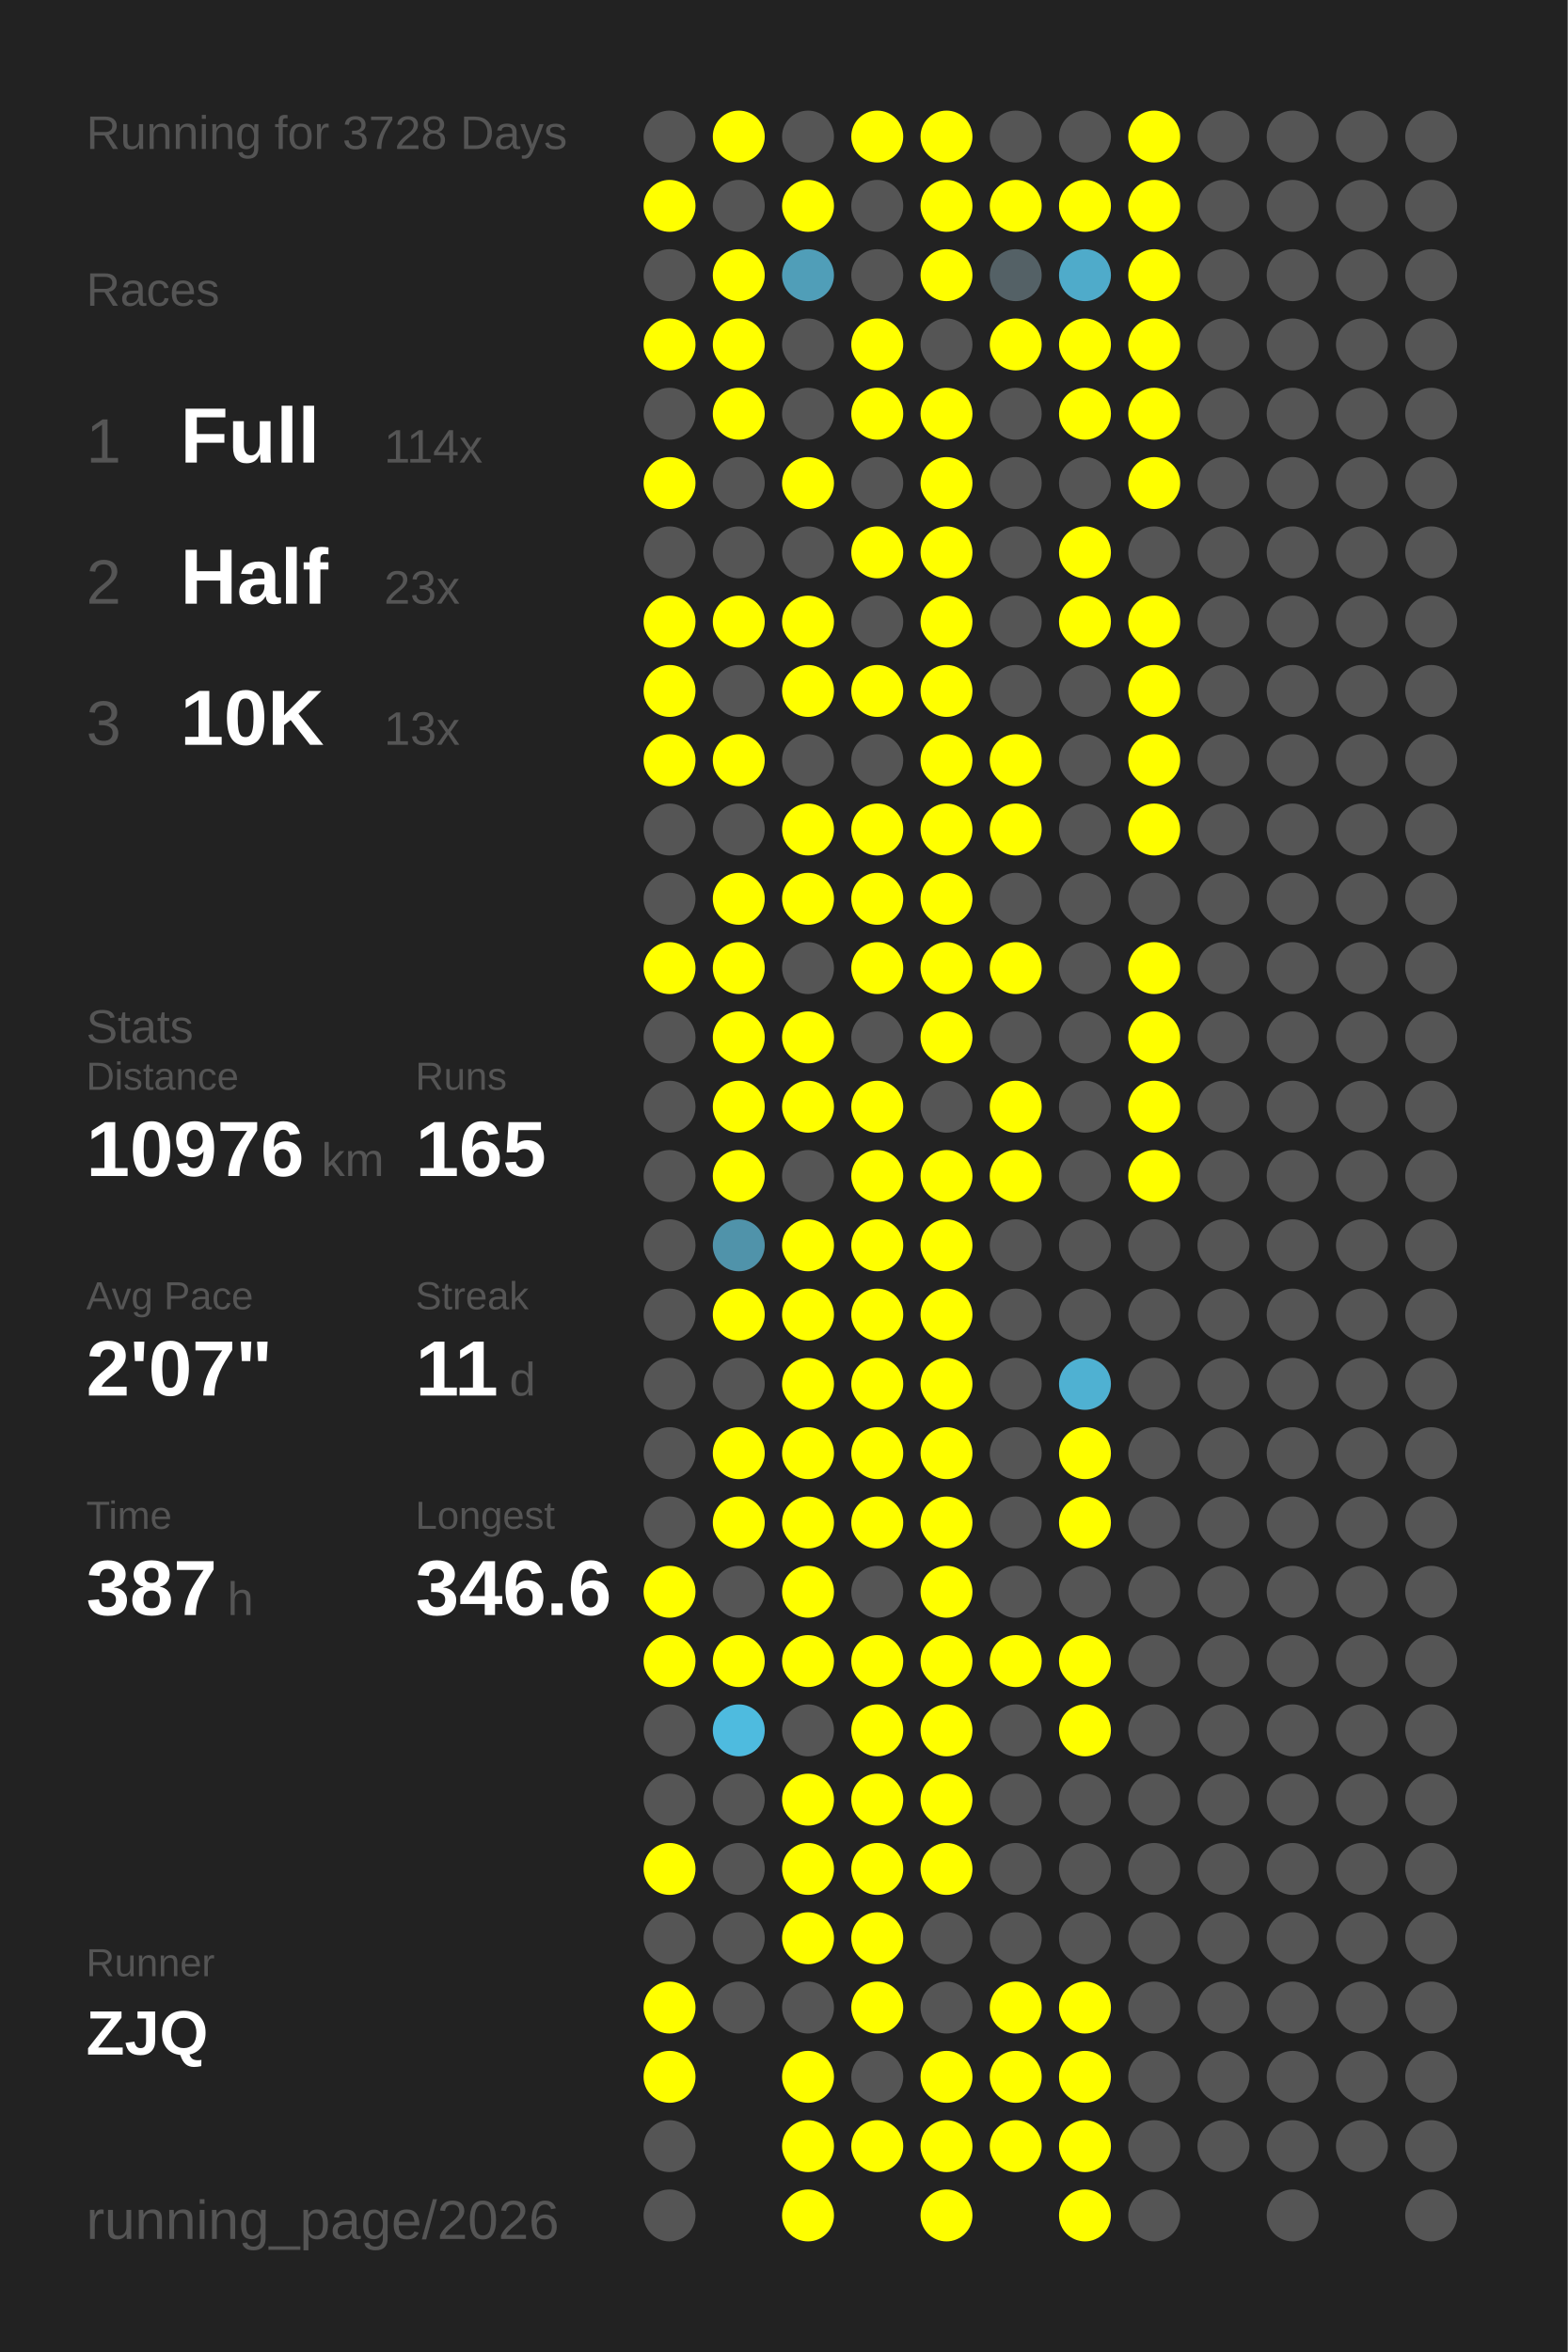
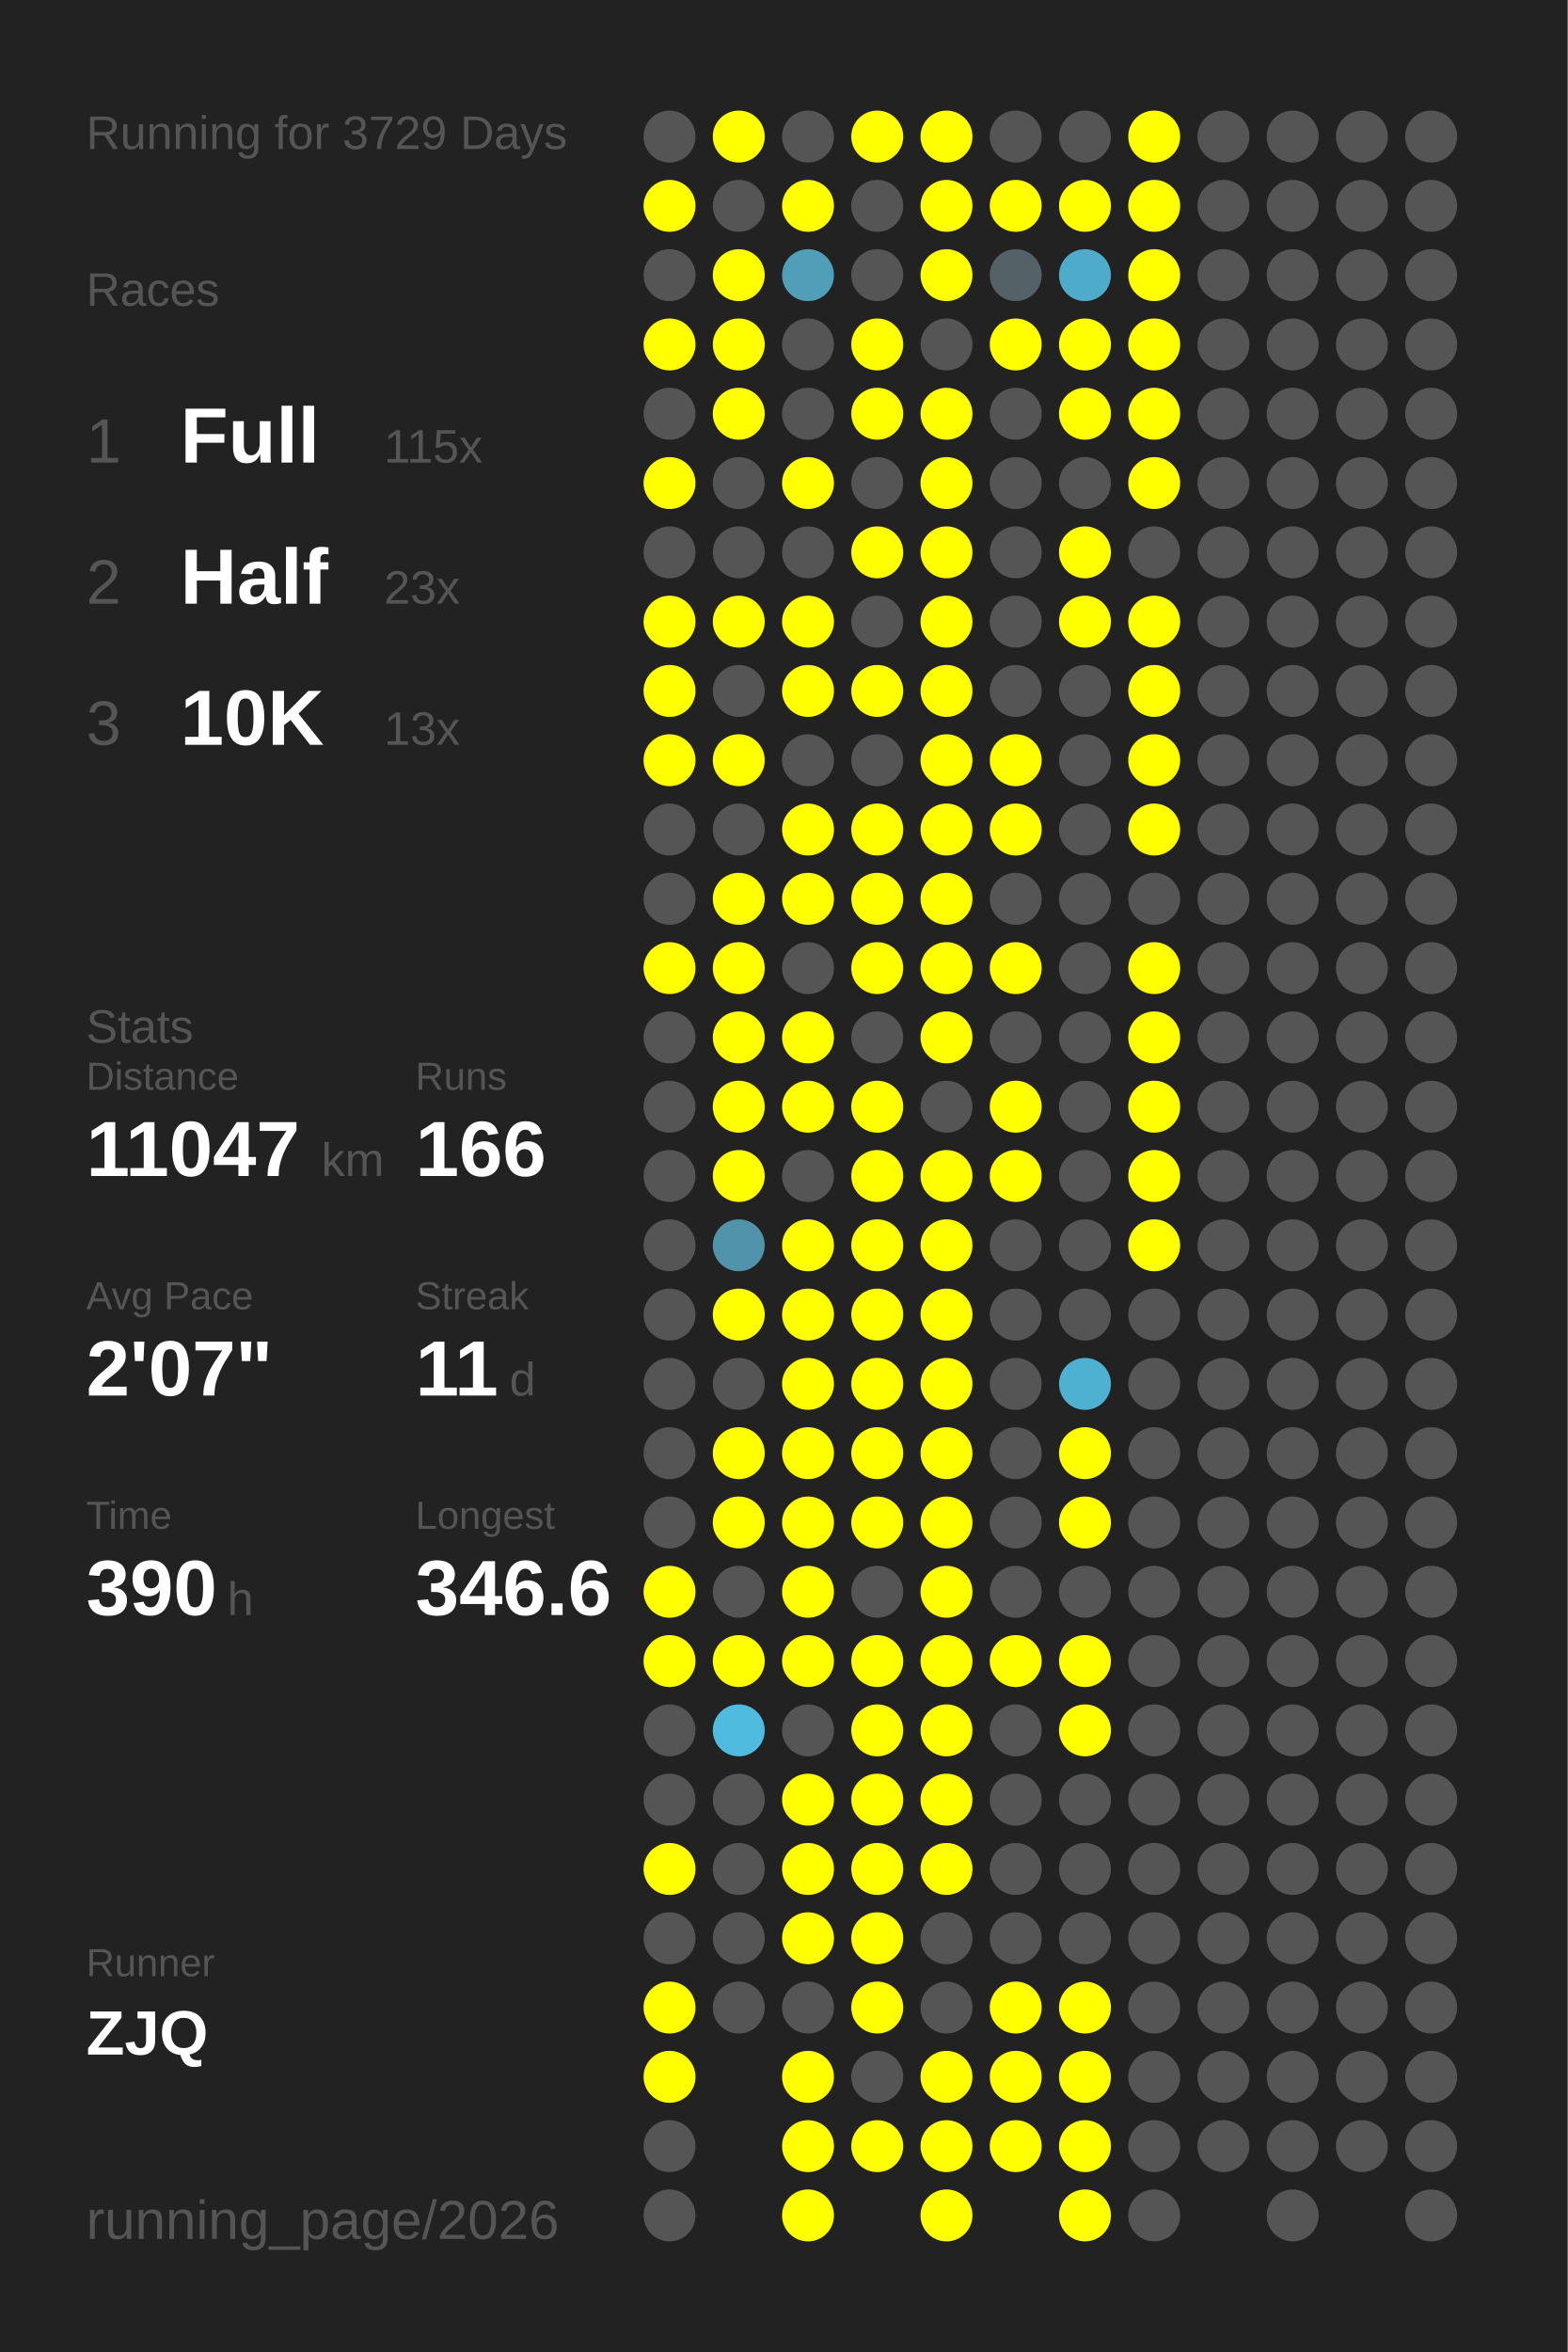
<svg xmlns="http://www.w3.org/2000/svg" baseProfile="full" height="300mm" version="1.1" viewBox="0,0,200,300" width="200mm">
  <defs />
  <rect fill="#222222" height="300" width="200" x="0" y="0" />
-   <text fill="#555555" style="font-size:6px; font-family:Arial;" x="11" y="19">Running for 3728 Days</text>
+   <text fill="#555555" style="font-size:6px; font-family:Arial;" x="11" y="19">Running for 3729 Days</text>
  <text fill="#555555" style="font-size:6px; font-family:Arial;" x="11" y="39">Races</text>
  <text fill="#555555" style="font-size:8px; font-family:Arial;" x="11" y="59">1</text>
  <text fill="#FFFFFF" style="font-size:10px; font-family:Arial; font-weight:bold;" x="23" y="59">Full</text>
-   <text fill="#555555" style="font-size:6px; font-family:Arial;" x="49" y="59">114x</text>
+   <text fill="#555555" style="font-size:6px; font-family:Arial;" x="49" y="59">115x</text>
  <text fill="#555555" style="font-size:8px; font-family:Arial;" x="11" y="77">2</text>
  <text fill="#FFFFFF" style="font-size:10px; font-family:Arial; font-weight:bold;" x="23" y="77">Half</text>
  <text fill="#555555" style="font-size:6px; font-family:Arial;" x="49" y="77">23x</text>
  <text fill="#555555" style="font-size:8px; font-family:Arial;" x="11" y="95">3</text>
  <text fill="#FFFFFF" style="font-size:10px; font-family:Arial; font-weight:bold;" x="23" y="95">10K</text>
  <text fill="#555555" style="font-size:6px; font-family:Arial;" x="49" y="95">13x</text>
  <text fill="#555555" style="font-size:6px; font-family:Arial;" x="11" y="133">Stats</text>
  <text fill="#555555" style="font-size:5px; font-family:Arial;" x="11" y="139">Distance</text>
-   <text fill="#FFFFFF" style="font-size:10px; font-family:Arial; font-weight:bold;" x="11" y="150">10976</text>
+   <text fill="#FFFFFF" style="font-size:10px; font-family:Arial; font-weight:bold;" x="11" y="150">11047</text>
  <text fill="#555555" style="font-size:6px; font-family:Arial;" x="41" y="150">km</text>
  <text fill="#555555" style="font-size:5px; font-family:Arial;" x="53" y="139">Runs</text>
-   <text fill="#FFFFFF" style="font-size:10px; font-family:Arial; font-weight:bold;" x="53" y="150">165</text>
+   <text fill="#FFFFFF" style="font-size:10px; font-family:Arial; font-weight:bold;" x="53" y="150">166</text>
  <text fill="#555555" style="font-size:5px; font-family:Arial;" x="11" y="167">Avg Pace</text>
  <text fill="#FFFFFF" style="font-size:10px; font-family:Arial; font-weight:bold;" x="11" y="178">2'07"</text>
  <text fill="#555555" style="font-size:5px; font-family:Arial;" x="53" y="167">Streak</text>
  <text fill="#FFFFFF" style="font-size:10px; font-family:Arial; font-weight:bold;" x="53" y="178">11</text>
  <text fill="#555555" style="font-size:6px; font-family:Arial;" x="65" y="178">d</text>
  <text fill="#555555" style="font-size:5px; font-family:Arial;" x="11" y="195">Time</text>
-   <text fill="#FFFFFF" style="font-size:10px; font-family:Arial; font-weight:bold;" x="11" y="206">387</text>
+   <text fill="#FFFFFF" style="font-size:10px; font-family:Arial; font-weight:bold;" x="11" y="206">390</text>
  <text fill="#555555" style="font-size:6px; font-family:Arial;" x="29" y="206">h</text>
  <text fill="#555555" style="font-size:5px; font-family:Arial;" x="53" y="195">Longest</text>
  <text fill="#FFFFFF" style="font-size:10px; font-family:Arial; font-weight:bold;" x="53" y="206">346.6</text>
  <text fill="#555555" style="font-size:5px; font-family:Arial;" x="11" y="252.065">Runner</text>
  <text fill="#FFFFFF" style="font-size:8px; font-family:Arial; font-weight:bold;" x="11" y="262.065">ZJQ</text>
  <text fill="#555555" style="font-size:7px; font-family:Arial;" x="11" y="285.581">running_page/2026</text>
  <circle cx="85.417" cy="17.419" fill="#555555" r="3.312" />
  <circle cx="85.417" cy="26.258" fill="#FFFF00" r="3.312" />
  <circle cx="85.417" cy="35.097" fill="#555555" r="3.312" />
  <circle cx="85.417" cy="43.935" fill="#FFFF00" r="3.312" />
  <circle cx="85.417" cy="52.774" fill="#555555" r="3.312" />
  <circle cx="85.417" cy="61.613" fill="#FFFF00" r="3.312" />
  <circle cx="85.417" cy="70.452" fill="#555555" r="3.312" />
  <circle cx="85.417" cy="79.29" fill="#FFFF00" r="3.312" />
  <circle cx="85.417" cy="88.129" fill="#FFFF00" r="3.312" />
  <circle cx="85.417" cy="96.968" fill="#FFFF00" r="3.312" />
  <circle cx="85.417" cy="105.806" fill="#555555" r="3.312" />
  <circle cx="85.417" cy="114.645" fill="#555555" r="3.312" />
  <circle cx="85.417" cy="123.484" fill="#FFFF00" r="3.312" />
  <circle cx="85.417" cy="132.323" fill="#555555" r="3.312" />
  <circle cx="85.417" cy="141.161" fill="#555555" r="3.312" />
  <circle cx="85.417" cy="150" fill="#555555" r="3.312" />
  <circle cx="85.417" cy="158.839" fill="#555555" r="3.312" />
  <circle cx="85.417" cy="167.677" fill="#555555" r="3.312" />
  <circle cx="85.417" cy="176.516" fill="#555555" r="3.312" />
  <circle cx="85.417" cy="185.355" fill="#555555" r="3.312" />
  <circle cx="85.417" cy="194.194" fill="#555555" r="3.312" />
  <circle cx="85.417" cy="203.032" fill="#FFFF00" r="3.312" />
  <circle cx="85.417" cy="211.871" fill="#FFFF00" r="3.312" />
  <circle cx="85.417" cy="220.71" fill="#555555" r="3.312" />
  <circle cx="85.417" cy="229.548" fill="#555555" r="3.312" />
  <circle cx="85.417" cy="238.387" fill="#FFFF00" r="3.312" />
  <circle cx="85.417" cy="247.226" fill="#555555" r="3.312" />
  <circle cx="85.417" cy="256.065" fill="#FFFF00" r="3.312" />
  <circle cx="85.417" cy="264.903" fill="#FFFF00" r="3.312" />
  <circle cx="85.417" cy="273.742" fill="#555555" r="3.312" />
  <circle cx="85.417" cy="282.581" fill="#555555" r="3.312" />
  <circle cx="94.25" cy="17.419" fill="#FFFF00" r="3.312" />
  <circle cx="94.25" cy="26.258" fill="#555555" r="3.312" />
  <circle cx="94.25" cy="35.097" fill="#FFFF00" r="3.312" />
  <circle cx="94.25" cy="43.935" fill="#FFFF00" r="3.312" />
  <circle cx="94.25" cy="52.774" fill="#FFFF00" r="3.312" />
  <circle cx="94.25" cy="61.613" fill="#555555" r="3.312" />
  <circle cx="94.25" cy="70.452" fill="#555555" r="3.312" />
  <circle cx="94.25" cy="79.29" fill="#FFFF00" r="3.312" />
  <circle cx="94.25" cy="88.129" fill="#555555" r="3.312" />
  <circle cx="94.25" cy="96.968" fill="#FFFF00" r="3.312" />
  <circle cx="94.25" cy="105.806" fill="#555555" r="3.312" />
  <circle cx="94.25" cy="114.645" fill="#FFFF00" r="3.312" />
  <circle cx="94.25" cy="123.484" fill="#FFFF00" r="3.312" />
  <circle cx="94.25" cy="132.323" fill="#FFFF00" r="3.312" />
  <circle cx="94.25" cy="141.161" fill="#FFFF00" r="3.312" />
  <circle cx="94.25" cy="150" fill="#FFFF00" r="3.312" />
  <circle cx="94.25" cy="158.839" fill="#5093aa" r="3.312" />
  <circle cx="94.25" cy="167.677" fill="#FFFF00" r="3.312" />
  <circle cx="94.25" cy="176.516" fill="#555555" r="3.312" />
  <circle cx="94.25" cy="185.355" fill="#FFFF00" r="3.312" />
  <circle cx="94.25" cy="194.194" fill="#FFFF00" r="3.312" />
  <circle cx="94.25" cy="203.032" fill="#555555" r="3.312" />
  <circle cx="94.25" cy="211.871" fill="#FFFF00" r="3.312" />
  <circle cx="94.25" cy="220.71" fill="#4ebbdf" r="3.312" />
  <circle cx="94.25" cy="229.548" fill="#555555" r="3.312" />
  <circle cx="94.25" cy="238.387" fill="#555555" r="3.312" />
  <circle cx="94.25" cy="247.226" fill="#555555" r="3.312" />
  <circle cx="94.25" cy="256.065" fill="#555555" r="3.312" />
  <circle cx="103.083" cy="17.419" fill="#555555" r="3.312" />
  <circle cx="103.083" cy="26.258" fill="#FFFF00" r="3.312" />
  <circle cx="103.083" cy="35.097" fill="#509eb8" r="3.312" />
  <circle cx="103.083" cy="43.935" fill="#555555" r="3.312" />
  <circle cx="103.083" cy="52.774" fill="#555555" r="3.312" />
  <circle cx="103.083" cy="61.613" fill="#FFFF00" r="3.312" />
  <circle cx="103.083" cy="70.452" fill="#555555" r="3.312" />
  <circle cx="103.083" cy="79.29" fill="#FFFF00" r="3.312" />
  <circle cx="103.083" cy="88.129" fill="#FFFF00" r="3.312" />
  <circle cx="103.083" cy="96.968" fill="#555555" r="3.312" />
  <circle cx="103.083" cy="105.806" fill="#FFFF00" r="3.312" />
  <circle cx="103.083" cy="114.645" fill="#FFFF00" r="3.312" />
  <circle cx="103.083" cy="123.484" fill="#555555" r="3.312" />
  <circle cx="103.083" cy="132.323" fill="#FFFF00" r="3.312" />
  <circle cx="103.083" cy="141.161" fill="#FFFF00" r="3.312" />
  <circle cx="103.083" cy="150" fill="#555555" r="3.312" />
  <circle cx="103.083" cy="158.839" fill="#FFFF00" r="3.312" />
  <circle cx="103.083" cy="167.677" fill="#FFFF00" r="3.312" />
  <circle cx="103.083" cy="176.516" fill="#FFFF00" r="3.312" />
  <circle cx="103.083" cy="185.355" fill="#FFFF00" r="3.312" />
  <circle cx="103.083" cy="194.194" fill="#FFFF00" r="3.312" />
  <circle cx="103.083" cy="203.032" fill="#FFFF00" r="3.312" />
  <circle cx="103.083" cy="211.871" fill="#FFFF00" r="3.312" />
  <circle cx="103.083" cy="220.71" fill="#555555" r="3.312" />
  <circle cx="103.083" cy="229.548" fill="#FFFF00" r="3.312" />
  <circle cx="103.083" cy="238.387" fill="#FFFF00" r="3.312" />
  <circle cx="103.083" cy="247.226" fill="#FFFF00" r="3.312" />
  <circle cx="103.083" cy="256.065" fill="#555555" r="3.312" />
  <circle cx="103.083" cy="264.903" fill="#FFFF00" r="3.312" />
  <circle cx="103.083" cy="273.742" fill="#FFFF00" r="3.312" />
  <circle cx="103.083" cy="282.581" fill="#FFFF00" r="3.312" />
  <circle cx="111.917" cy="17.419" fill="#FFFF00" r="3.312" />
  <circle cx="111.917" cy="26.258" fill="#555555" r="3.312" />
  <circle cx="111.917" cy="35.097" fill="#555555" r="3.312" />
  <circle cx="111.917" cy="43.935" fill="#FFFF00" r="3.312" />
  <circle cx="111.917" cy="52.774" fill="#FFFF00" r="3.312" />
  <circle cx="111.917" cy="61.613" fill="#555555" r="3.312" />
  <circle cx="111.917" cy="70.452" fill="#FFFF00" r="3.312" />
  <circle cx="111.917" cy="79.29" fill="#555555" r="3.312" />
  <circle cx="111.917" cy="88.129" fill="#FFFF00" r="3.312" />
  <circle cx="111.917" cy="96.968" fill="#555555" r="3.312" />
  <circle cx="111.917" cy="105.806" fill="#FFFF00" r="3.312" />
  <circle cx="111.917" cy="114.645" fill="#FFFF00" r="3.312" />
  <circle cx="111.917" cy="123.484" fill="#FFFF00" r="3.312" />
  <circle cx="111.917" cy="132.323" fill="#555555" r="3.312" />
  <circle cx="111.917" cy="141.161" fill="#FFFF00" r="3.312" />
  <circle cx="111.917" cy="150" fill="#FFFF00" r="3.312" />
  <circle cx="111.917" cy="158.839" fill="#FFFF00" r="3.312" />
  <circle cx="111.917" cy="167.677" fill="#FFFF00" r="3.312" />
  <circle cx="111.917" cy="176.516" fill="#FFFF00" r="3.312" />
  <circle cx="111.917" cy="185.355" fill="#FFFF00" r="3.312" />
  <circle cx="111.917" cy="194.194" fill="#FFFF00" r="3.312" />
  <circle cx="111.917" cy="203.032" fill="#555555" r="3.312" />
  <circle cx="111.917" cy="211.871" fill="#FFFF00" r="3.312" />
  <circle cx="111.917" cy="220.71" fill="#FFFF00" r="3.312" />
  <circle cx="111.917" cy="229.548" fill="#FFFF00" r="3.312" />
  <circle cx="111.917" cy="238.387" fill="#FFFF00" r="3.312" />
  <circle cx="111.917" cy="247.226" fill="#FFFF00" r="3.312" />
  <circle cx="111.917" cy="256.065" fill="#FFFF00" r="3.312" />
  <circle cx="111.917" cy="264.903" fill="#555555" r="3.312" />
  <circle cx="111.917" cy="273.742" fill="#FFFF00" r="3.312" />
  <circle cx="120.75" cy="17.419" fill="#FFFF00" r="3.312" />
  <circle cx="120.75" cy="26.258" fill="#FFFF00" r="3.312" />
  <circle cx="120.75" cy="35.097" fill="#FFFF00" r="3.312" />
  <circle cx="120.75" cy="43.935" fill="#555555" r="3.312" />
  <circle cx="120.75" cy="52.774" fill="#FFFF00" r="3.312" />
  <circle cx="120.75" cy="61.613" fill="#FFFF00" r="3.312" />
  <circle cx="120.75" cy="70.452" fill="#FFFF00" r="3.312" />
  <circle cx="120.75" cy="79.29" fill="#FFFF00" r="3.312" />
  <circle cx="120.75" cy="88.129" fill="#FFFF00" r="3.312" />
  <circle cx="120.75" cy="96.968" fill="#FFFF00" r="3.312" />
  <circle cx="120.75" cy="105.806" fill="#FFFF00" r="3.312" />
  <circle cx="120.75" cy="114.645" fill="#FFFF00" r="3.312" />
  <circle cx="120.75" cy="123.484" fill="#FFFF00" r="3.312" />
  <circle cx="120.75" cy="132.323" fill="#FFFF00" r="3.312" />
  <circle cx="120.75" cy="141.161" fill="#555555" r="3.312" />
  <circle cx="120.75" cy="150" fill="#FFFF00" r="3.312" />
  <circle cx="120.75" cy="158.839" fill="#FFFF00" r="3.312" />
  <circle cx="120.75" cy="167.677" fill="#FFFF00" r="3.312" />
  <circle cx="120.75" cy="176.516" fill="#FFFF00" r="3.312" />
  <circle cx="120.75" cy="185.355" fill="#FFFF00" r="3.312" />
  <circle cx="120.75" cy="194.194" fill="#FFFF00" r="3.312" />
  <circle cx="120.75" cy="203.032" fill="#FFFF00" r="3.312" />
  <circle cx="120.75" cy="211.871" fill="#FFFF00" r="3.312" />
  <circle cx="120.75" cy="220.71" fill="#FFFF00" r="3.312" />
  <circle cx="120.75" cy="229.548" fill="#FFFF00" r="3.312" />
  <circle cx="120.75" cy="238.387" fill="#FFFF00" r="3.312" />
  <circle cx="120.75" cy="247.226" fill="#555555" r="3.312" />
  <circle cx="120.75" cy="256.065" fill="#555555" r="3.312" />
  <circle cx="120.75" cy="264.903" fill="#FFFF00" r="3.312" />
  <circle cx="120.75" cy="273.742" fill="#FFFF00" r="3.312" />
  <circle cx="120.75" cy="282.581" fill="#FFFF00" r="3.312" />
  <circle cx="129.583" cy="17.419" fill="#555555" r="3.312" />
  <circle cx="129.583" cy="26.258" fill="#FFFF00" r="3.312" />
  <circle cx="129.583" cy="35.097" fill="#546166" r="3.312" />
  <circle cx="129.583" cy="43.935" fill="#FFFF00" r="3.312" />
  <circle cx="129.583" cy="52.774" fill="#555555" r="3.312" />
  <circle cx="129.583" cy="61.613" fill="#555555" r="3.312" />
  <circle cx="129.583" cy="70.452" fill="#555555" r="3.312" />
  <circle cx="129.583" cy="79.29" fill="#555555" r="3.312" />
  <circle cx="129.583" cy="88.129" fill="#555555" r="3.312" />
  <circle cx="129.583" cy="96.968" fill="#FFFF00" r="3.312" />
  <circle cx="129.583" cy="105.806" fill="#FFFF00" r="3.312" />
  <circle cx="129.583" cy="114.645" fill="#555555" r="3.312" />
  <circle cx="129.583" cy="123.484" fill="#FFFF00" r="3.312" />
  <circle cx="129.583" cy="132.323" fill="#555555" r="3.312" />
  <circle cx="129.583" cy="141.161" fill="#FFFF00" r="3.312" />
  <circle cx="129.583" cy="150" fill="#FFFF00" r="3.312" />
  <circle cx="129.583" cy="158.839" fill="#555555" r="3.312" />
  <circle cx="129.583" cy="167.677" fill="#555555" r="3.312" />
  <circle cx="129.583" cy="176.516" fill="#555555" r="3.312" />
  <circle cx="129.583" cy="185.355" fill="#555555" r="3.312" />
  <circle cx="129.583" cy="194.194" fill="#555555" r="3.312" />
  <circle cx="129.583" cy="203.032" fill="#555555" r="3.312" />
  <circle cx="129.583" cy="211.871" fill="#FFFF00" r="3.312" />
  <circle cx="129.583" cy="220.71" fill="#555555" r="3.312" />
  <circle cx="129.583" cy="229.548" fill="#555555" r="3.312" />
  <circle cx="129.583" cy="238.387" fill="#555555" r="3.312" />
  <circle cx="129.583" cy="247.226" fill="#555555" r="3.312" />
  <circle cx="129.583" cy="256.065" fill="#FFFF00" r="3.312" />
  <circle cx="129.583" cy="264.903" fill="#FFFF00" r="3.312" />
  <circle cx="129.583" cy="273.742" fill="#FFFF00" r="3.312" />
  <circle cx="138.417" cy="17.419" fill="#555555" r="3.312" />
  <circle cx="138.417" cy="26.258" fill="#FFFF00" r="3.312" />
  <circle cx="138.417" cy="35.097" fill="#4fabca" r="3.312" />
  <circle cx="138.417" cy="43.935" fill="#FFFF00" r="3.312" />
  <circle cx="138.417" cy="52.774" fill="#FFFF00" r="3.312" />
  <circle cx="138.417" cy="61.613" fill="#555555" r="3.312" />
  <circle cx="138.417" cy="70.452" fill="#FFFF00" r="3.312" />
  <circle cx="138.417" cy="79.29" fill="#FFFF00" r="3.312" />
  <circle cx="138.417" cy="88.129" fill="#555555" r="3.312" />
  <circle cx="138.417" cy="96.968" fill="#555555" r="3.312" />
  <circle cx="138.417" cy="105.806" fill="#555555" r="3.312" />
  <circle cx="138.417" cy="114.645" fill="#555555" r="3.312" />
  <circle cx="138.417" cy="123.484" fill="#555555" r="3.312" />
  <circle cx="138.417" cy="132.323" fill="#555555" r="3.312" />
  <circle cx="138.417" cy="141.161" fill="#555555" r="3.312" />
  <circle cx="138.417" cy="150" fill="#555555" r="3.312" />
  <circle cx="138.417" cy="158.839" fill="#555555" r="3.312" />
  <circle cx="138.417" cy="167.677" fill="#555555" r="3.312" />
  <circle cx="138.417" cy="176.516" fill="#4fb1d2" r="3.312" />
  <circle cx="138.417" cy="185.355" fill="#FFFF00" r="3.312" />
  <circle cx="138.417" cy="194.194" fill="#FFFF00" r="3.312" />
  <circle cx="138.417" cy="203.032" fill="#555555" r="3.312" />
  <circle cx="138.417" cy="211.871" fill="#FFFF00" r="3.312" />
  <circle cx="138.417" cy="220.71" fill="#FFFF00" r="3.312" />
  <circle cx="138.417" cy="229.548" fill="#555555" r="3.312" />
  <circle cx="138.417" cy="238.387" fill="#555555" r="3.312" />
  <circle cx="138.417" cy="247.226" fill="#555555" r="3.312" />
  <circle cx="138.417" cy="256.065" fill="#FFFF00" r="3.312" />
  <circle cx="138.417" cy="264.903" fill="#FFFF00" r="3.312" />
  <circle cx="138.417" cy="273.742" fill="#FFFF00" r="3.312" />
  <circle cx="138.417" cy="282.581" fill="#FFFF00" r="3.312" />
  <circle cx="147.25" cy="17.419" fill="#FFFF00" r="3.312" />
  <circle cx="147.25" cy="26.258" fill="#FFFF00" r="3.312" />
  <circle cx="147.25" cy="35.097" fill="#FFFF00" r="3.312" />
  <circle cx="147.25" cy="43.935" fill="#FFFF00" r="3.312" />
  <circle cx="147.25" cy="52.774" fill="#FFFF00" r="3.312" />
  <circle cx="147.25" cy="61.613" fill="#FFFF00" r="3.312" />
  <circle cx="147.25" cy="70.452" fill="#555555" r="3.312" />
  <circle cx="147.25" cy="79.29" fill="#FFFF00" r="3.312" />
  <circle cx="147.25" cy="88.129" fill="#FFFF00" r="3.312" />
  <circle cx="147.25" cy="96.968" fill="#FFFF00" r="3.312" />
  <circle cx="147.25" cy="105.806" fill="#FFFF00" r="3.312" />
  <circle cx="147.25" cy="114.645" fill="#555555" r="3.312" />
  <circle cx="147.25" cy="123.484" fill="#FFFF00" r="3.312" />
  <circle cx="147.25" cy="132.323" fill="#FFFF00" r="3.312" />
  <circle cx="147.25" cy="141.161" fill="#FFFF00" r="3.312" />
  <circle cx="147.25" cy="150" fill="#FFFF00" r="3.312" />
-   <circle cx="147.25" cy="158.839" fill="#555555" r="3.312" />
+   <circle cx="147.25" cy="158.839" fill="#FFFF00" r="3.312" />
  <circle cx="147.25" cy="167.677" fill="#555555" r="3.312" />
  <circle cx="147.25" cy="176.516" fill="#555555" r="3.312" />
  <circle cx="147.25" cy="185.355" fill="#555555" r="3.312" />
  <circle cx="147.25" cy="194.194" fill="#555555" r="3.312" />
  <circle cx="147.25" cy="203.032" fill="#555555" r="3.312" />
  <circle cx="147.25" cy="211.871" fill="#555555" r="3.312" />
  <circle cx="147.25" cy="220.71" fill="#555555" r="3.312" />
  <circle cx="147.25" cy="229.548" fill="#555555" r="3.312" />
  <circle cx="147.25" cy="238.387" fill="#555555" r="3.312" />
  <circle cx="147.25" cy="247.226" fill="#555555" r="3.312" />
  <circle cx="147.25" cy="256.065" fill="#555555" r="3.312" />
  <circle cx="147.25" cy="264.903" fill="#555555" r="3.312" />
  <circle cx="147.25" cy="273.742" fill="#555555" r="3.312" />
  <circle cx="147.25" cy="282.581" fill="#555555" r="3.312" />
  <circle cx="156.083" cy="17.419" fill="#555555" r="3.312" />
  <circle cx="156.083" cy="26.258" fill="#555555" r="3.312" />
  <circle cx="156.083" cy="35.097" fill="#555555" r="3.312" />
  <circle cx="156.083" cy="43.935" fill="#555555" r="3.312" />
  <circle cx="156.083" cy="52.774" fill="#555555" r="3.312" />
  <circle cx="156.083" cy="61.613" fill="#555555" r="3.312" />
  <circle cx="156.083" cy="70.452" fill="#555555" r="3.312" />
  <circle cx="156.083" cy="79.29" fill="#555555" r="3.312" />
  <circle cx="156.083" cy="88.129" fill="#555555" r="3.312" />
  <circle cx="156.083" cy="96.968" fill="#555555" r="3.312" />
  <circle cx="156.083" cy="105.806" fill="#555555" r="3.312" />
  <circle cx="156.083" cy="114.645" fill="#555555" r="3.312" />
  <circle cx="156.083" cy="123.484" fill="#555555" r="3.312" />
  <circle cx="156.083" cy="132.323" fill="#555555" r="3.312" />
  <circle cx="156.083" cy="141.161" fill="#555555" r="3.312" />
  <circle cx="156.083" cy="150" fill="#555555" r="3.312" />
  <circle cx="156.083" cy="158.839" fill="#555555" r="3.312" />
  <circle cx="156.083" cy="167.677" fill="#555555" r="3.312" />
  <circle cx="156.083" cy="176.516" fill="#555555" r="3.312" />
  <circle cx="156.083" cy="185.355" fill="#555555" r="3.312" />
  <circle cx="156.083" cy="194.194" fill="#555555" r="3.312" />
  <circle cx="156.083" cy="203.032" fill="#555555" r="3.312" />
  <circle cx="156.083" cy="211.871" fill="#555555" r="3.312" />
  <circle cx="156.083" cy="220.71" fill="#555555" r="3.312" />
  <circle cx="156.083" cy="229.548" fill="#555555" r="3.312" />
  <circle cx="156.083" cy="238.387" fill="#555555" r="3.312" />
  <circle cx="156.083" cy="247.226" fill="#555555" r="3.312" />
  <circle cx="156.083" cy="256.065" fill="#555555" r="3.312" />
  <circle cx="156.083" cy="264.903" fill="#555555" r="3.312" />
  <circle cx="156.083" cy="273.742" fill="#555555" r="3.312" />
  <circle cx="164.917" cy="17.419" fill="#555555" r="3.312" />
  <circle cx="164.917" cy="26.258" fill="#555555" r="3.312" />
  <circle cx="164.917" cy="35.097" fill="#555555" r="3.312" />
  <circle cx="164.917" cy="43.935" fill="#555555" r="3.312" />
  <circle cx="164.917" cy="52.774" fill="#555555" r="3.312" />
  <circle cx="164.917" cy="61.613" fill="#555555" r="3.312" />
  <circle cx="164.917" cy="70.452" fill="#555555" r="3.312" />
  <circle cx="164.917" cy="79.29" fill="#555555" r="3.312" />
  <circle cx="164.917" cy="88.129" fill="#555555" r="3.312" />
  <circle cx="164.917" cy="96.968" fill="#555555" r="3.312" />
  <circle cx="164.917" cy="105.806" fill="#555555" r="3.312" />
  <circle cx="164.917" cy="114.645" fill="#555555" r="3.312" />
  <circle cx="164.917" cy="123.484" fill="#555555" r="3.312" />
  <circle cx="164.917" cy="132.323" fill="#555555" r="3.312" />
  <circle cx="164.917" cy="141.161" fill="#555555" r="3.312" />
  <circle cx="164.917" cy="150" fill="#555555" r="3.312" />
  <circle cx="164.917" cy="158.839" fill="#555555" r="3.312" />
  <circle cx="164.917" cy="167.677" fill="#555555" r="3.312" />
  <circle cx="164.917" cy="176.516" fill="#555555" r="3.312" />
  <circle cx="164.917" cy="185.355" fill="#555555" r="3.312" />
  <circle cx="164.917" cy="194.194" fill="#555555" r="3.312" />
  <circle cx="164.917" cy="203.032" fill="#555555" r="3.312" />
  <circle cx="164.917" cy="211.871" fill="#555555" r="3.312" />
  <circle cx="164.917" cy="220.71" fill="#555555" r="3.312" />
  <circle cx="164.917" cy="229.548" fill="#555555" r="3.312" />
  <circle cx="164.917" cy="238.387" fill="#555555" r="3.312" />
  <circle cx="164.917" cy="247.226" fill="#555555" r="3.312" />
  <circle cx="164.917" cy="256.065" fill="#555555" r="3.312" />
  <circle cx="164.917" cy="264.903" fill="#555555" r="3.312" />
  <circle cx="164.917" cy="273.742" fill="#555555" r="3.312" />
  <circle cx="164.917" cy="282.581" fill="#555555" r="3.312" />
  <circle cx="173.75" cy="17.419" fill="#555555" r="3.312" />
  <circle cx="173.75" cy="26.258" fill="#555555" r="3.312" />
  <circle cx="173.75" cy="35.097" fill="#555555" r="3.312" />
  <circle cx="173.75" cy="43.935" fill="#555555" r="3.312" />
  <circle cx="173.75" cy="52.774" fill="#555555" r="3.312" />
  <circle cx="173.75" cy="61.613" fill="#555555" r="3.312" />
  <circle cx="173.75" cy="70.452" fill="#555555" r="3.312" />
  <circle cx="173.75" cy="79.29" fill="#555555" r="3.312" />
  <circle cx="173.75" cy="88.129" fill="#555555" r="3.312" />
  <circle cx="173.75" cy="96.968" fill="#555555" r="3.312" />
  <circle cx="173.75" cy="105.806" fill="#555555" r="3.312" />
  <circle cx="173.75" cy="114.645" fill="#555555" r="3.312" />
  <circle cx="173.75" cy="123.484" fill="#555555" r="3.312" />
  <circle cx="173.75" cy="132.323" fill="#555555" r="3.312" />
  <circle cx="173.75" cy="141.161" fill="#555555" r="3.312" />
  <circle cx="173.75" cy="150" fill="#555555" r="3.312" />
  <circle cx="173.75" cy="158.839" fill="#555555" r="3.312" />
  <circle cx="173.75" cy="167.677" fill="#555555" r="3.312" />
  <circle cx="173.75" cy="176.516" fill="#555555" r="3.312" />
  <circle cx="173.75" cy="185.355" fill="#555555" r="3.312" />
  <circle cx="173.75" cy="194.194" fill="#555555" r="3.312" />
  <circle cx="173.75" cy="203.032" fill="#555555" r="3.312" />
  <circle cx="173.75" cy="211.871" fill="#555555" r="3.312" />
  <circle cx="173.75" cy="220.71" fill="#555555" r="3.312" />
  <circle cx="173.75" cy="229.548" fill="#555555" r="3.312" />
  <circle cx="173.75" cy="238.387" fill="#555555" r="3.312" />
  <circle cx="173.75" cy="247.226" fill="#555555" r="3.312" />
  <circle cx="173.75" cy="256.065" fill="#555555" r="3.312" />
  <circle cx="173.75" cy="264.903" fill="#555555" r="3.312" />
  <circle cx="173.75" cy="273.742" fill="#555555" r="3.312" />
  <circle cx="182.583" cy="17.419" fill="#555555" r="3.312" />
  <circle cx="182.583" cy="26.258" fill="#555555" r="3.312" />
  <circle cx="182.583" cy="35.097" fill="#555555" r="3.312" />
  <circle cx="182.583" cy="43.935" fill="#555555" r="3.312" />
  <circle cx="182.583" cy="52.774" fill="#555555" r="3.312" />
  <circle cx="182.583" cy="61.613" fill="#555555" r="3.312" />
  <circle cx="182.583" cy="70.452" fill="#555555" r="3.312" />
  <circle cx="182.583" cy="79.29" fill="#555555" r="3.312" />
  <circle cx="182.583" cy="88.129" fill="#555555" r="3.312" />
  <circle cx="182.583" cy="96.968" fill="#555555" r="3.312" />
  <circle cx="182.583" cy="105.806" fill="#555555" r="3.312" />
  <circle cx="182.583" cy="114.645" fill="#555555" r="3.312" />
  <circle cx="182.583" cy="123.484" fill="#555555" r="3.312" />
  <circle cx="182.583" cy="132.323" fill="#555555" r="3.312" />
  <circle cx="182.583" cy="141.161" fill="#555555" r="3.312" />
  <circle cx="182.583" cy="150" fill="#555555" r="3.312" />
  <circle cx="182.583" cy="158.839" fill="#555555" r="3.312" />
  <circle cx="182.583" cy="167.677" fill="#555555" r="3.312" />
  <circle cx="182.583" cy="176.516" fill="#555555" r="3.312" />
  <circle cx="182.583" cy="185.355" fill="#555555" r="3.312" />
  <circle cx="182.583" cy="194.194" fill="#555555" r="3.312" />
  <circle cx="182.583" cy="203.032" fill="#555555" r="3.312" />
  <circle cx="182.583" cy="211.871" fill="#555555" r="3.312" />
  <circle cx="182.583" cy="220.71" fill="#555555" r="3.312" />
  <circle cx="182.583" cy="229.548" fill="#555555" r="3.312" />
  <circle cx="182.583" cy="238.387" fill="#555555" r="3.312" />
  <circle cx="182.583" cy="247.226" fill="#555555" r="3.312" />
  <circle cx="182.583" cy="256.065" fill="#555555" r="3.312" />
  <circle cx="182.583" cy="264.903" fill="#555555" r="3.312" />
  <circle cx="182.583" cy="273.742" fill="#555555" r="3.312" />
  <circle cx="182.583" cy="282.581" fill="#555555" r="3.312" />
</svg>
